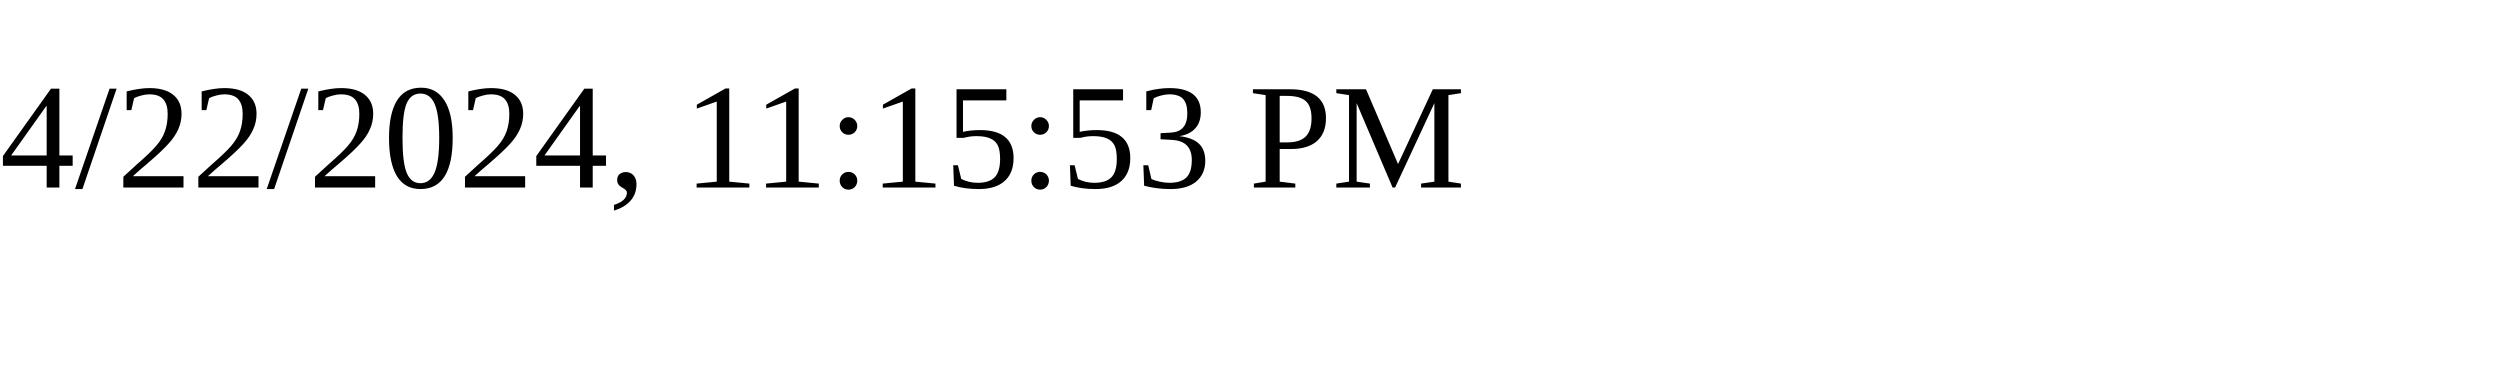
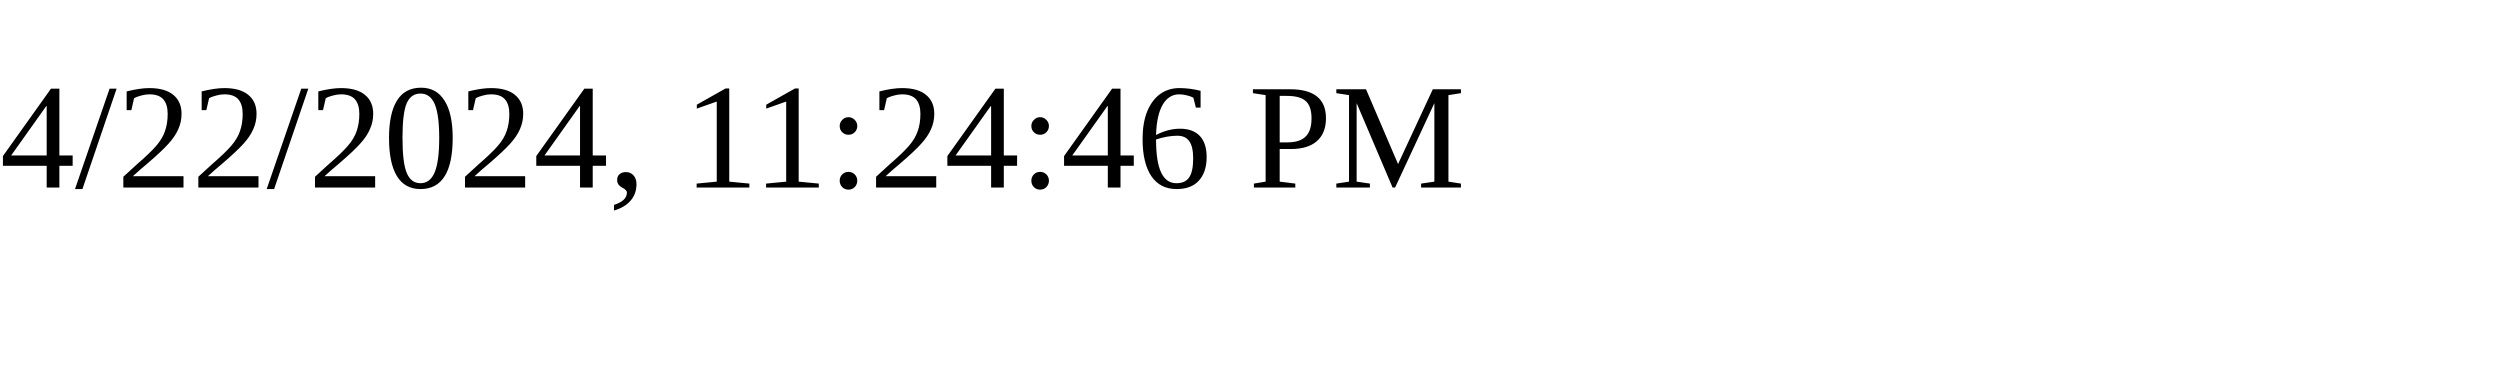
<svg xmlns="http://www.w3.org/2000/svg" height="30" width="200">
-   <text x="0" y="15">4/22/2024, 11:15:53 PM</text>
+   <text x="0" y="15">4/22/2024, 11:24:46 PM</text>
</svg>
